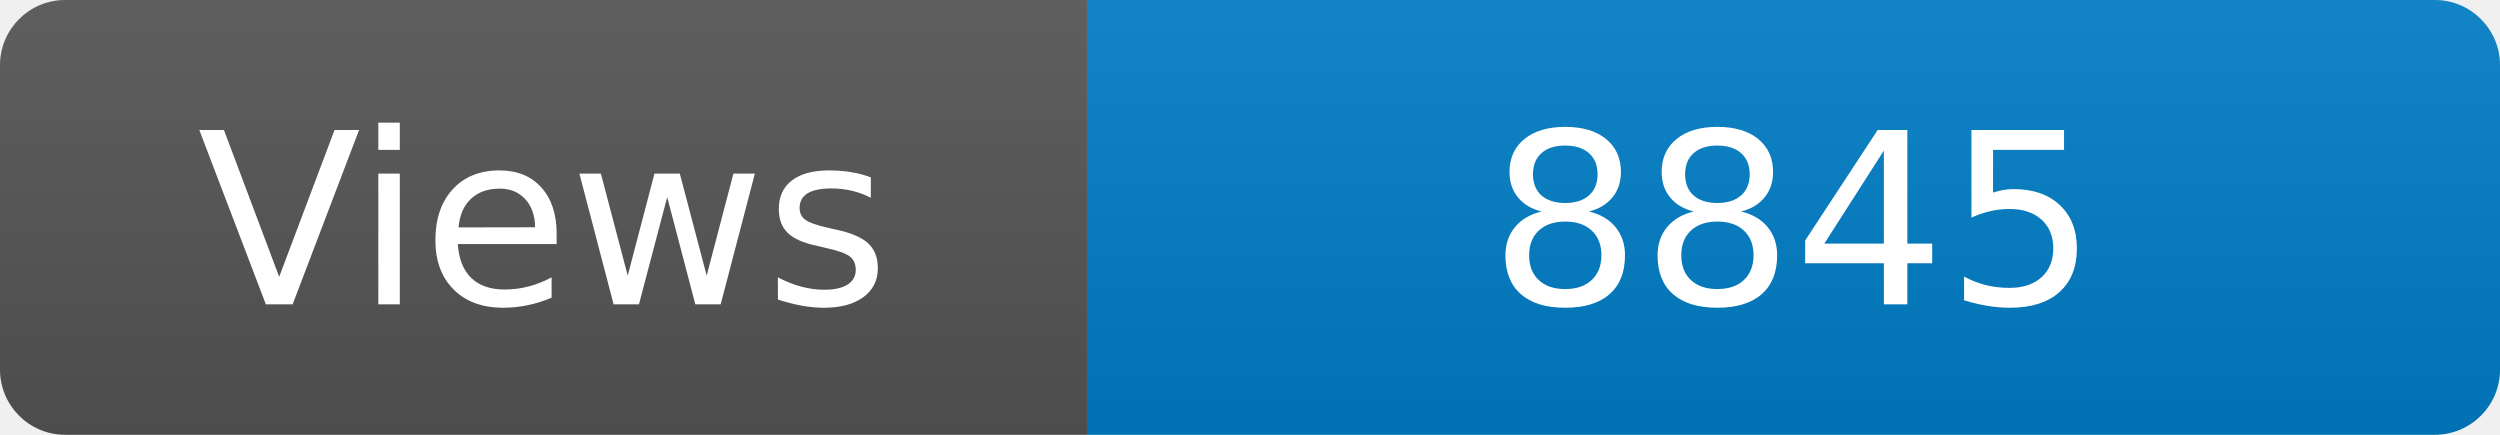
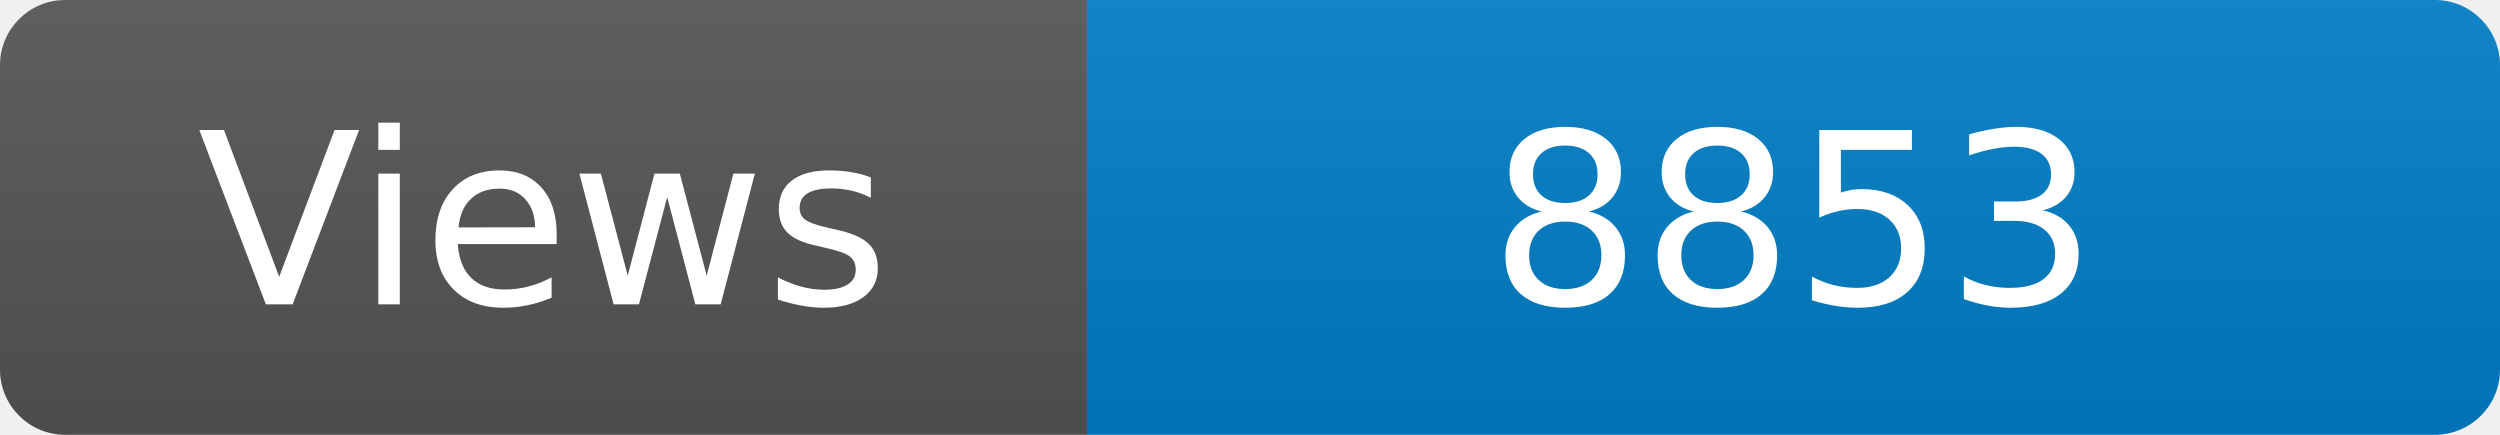
<svg xmlns="http://www.w3.org/2000/svg" width="115" height="20" role="img" aria-label="Maintained?: yes">
  <linearGradient id="s" x2="0" y2="100%">
    <stop offset="0" stop-color="#bbb" stop-opacity=".1" />
    <stop offset="1" stop-opacity=".1" />
  </linearGradient>
  <clipPath id="r">
    <rect width="115" height="20" rx="3" fill="#fff" />
  </clipPath>
  <g clip-path="url(#r)">
    <rect width="50" height="20" fill="#555" />
    <rect x="50" width="160" height="20" fill="#007ec6" />
    <rect width="115" height="20" fill="url(#s)" />
  </g>
  <g fill="#fff" text-anchor="middle" font-family="Verdana,Geneva,DejaVu Sans,sans-serif" font-size="110">
    <text x="250" y="140" transform="scale(.1)" fill="#fff">Views</text>
-     <text x="825" y="140" transform="scale(.1)" fill="#fff">8845</text>
+     <text x="825" y="140" transform="scale(.1)" fill="#fff">8853</text>
  </g>
</svg>
